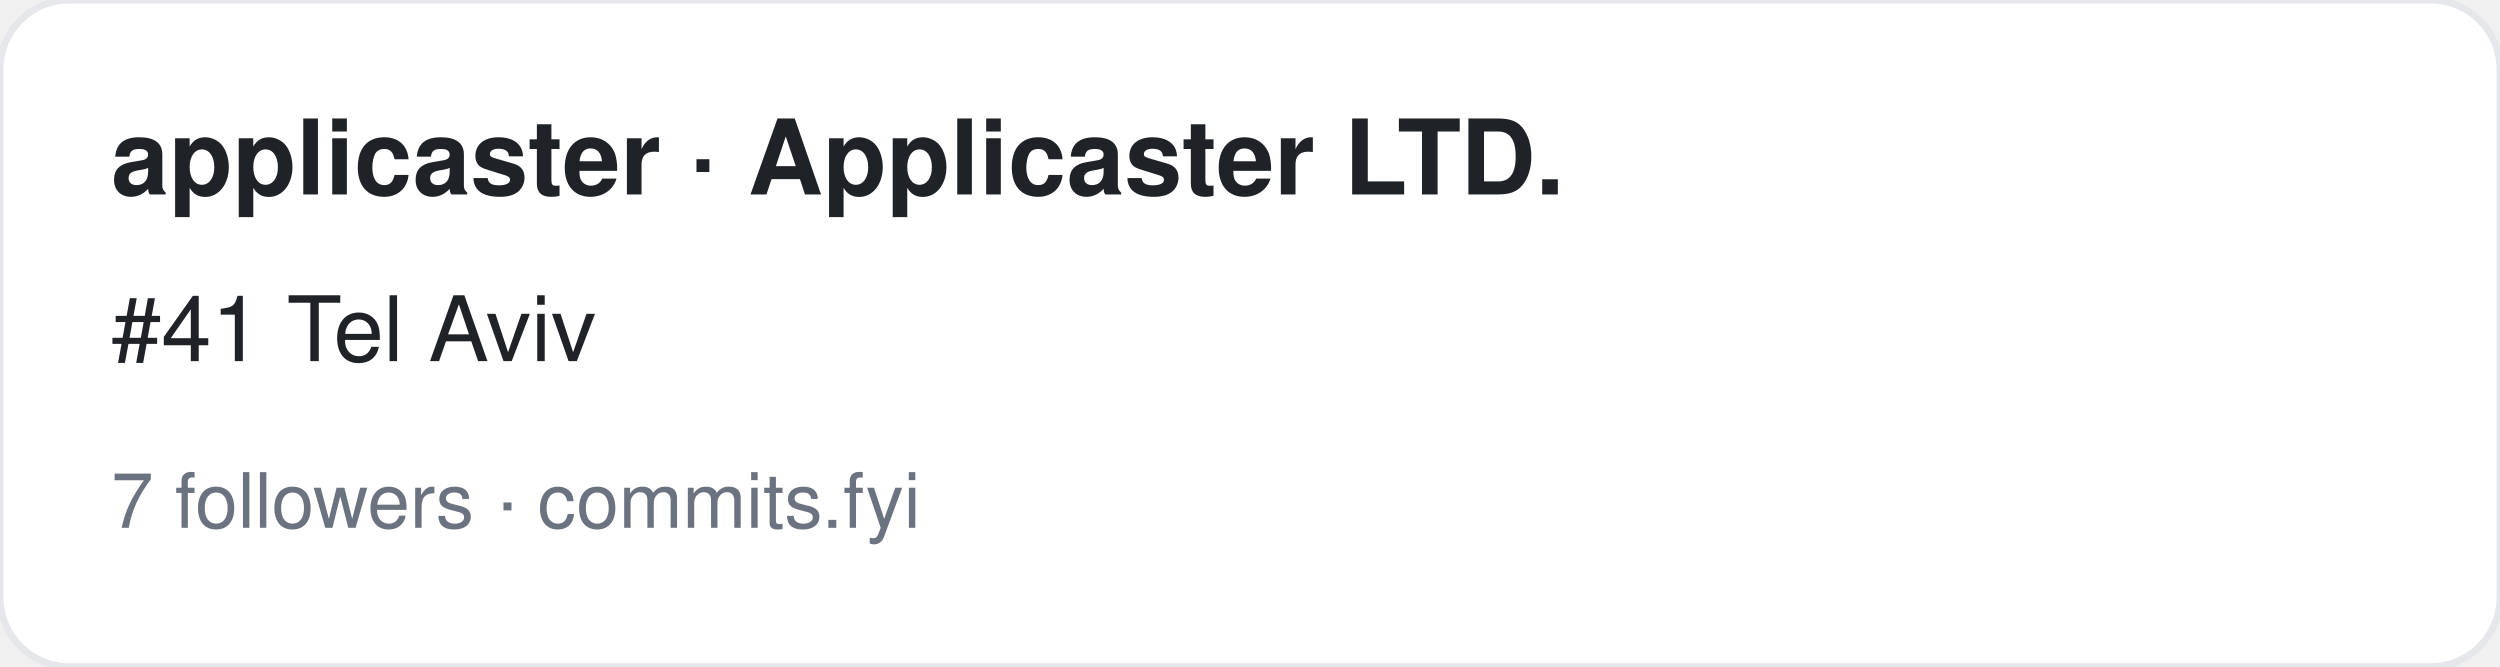
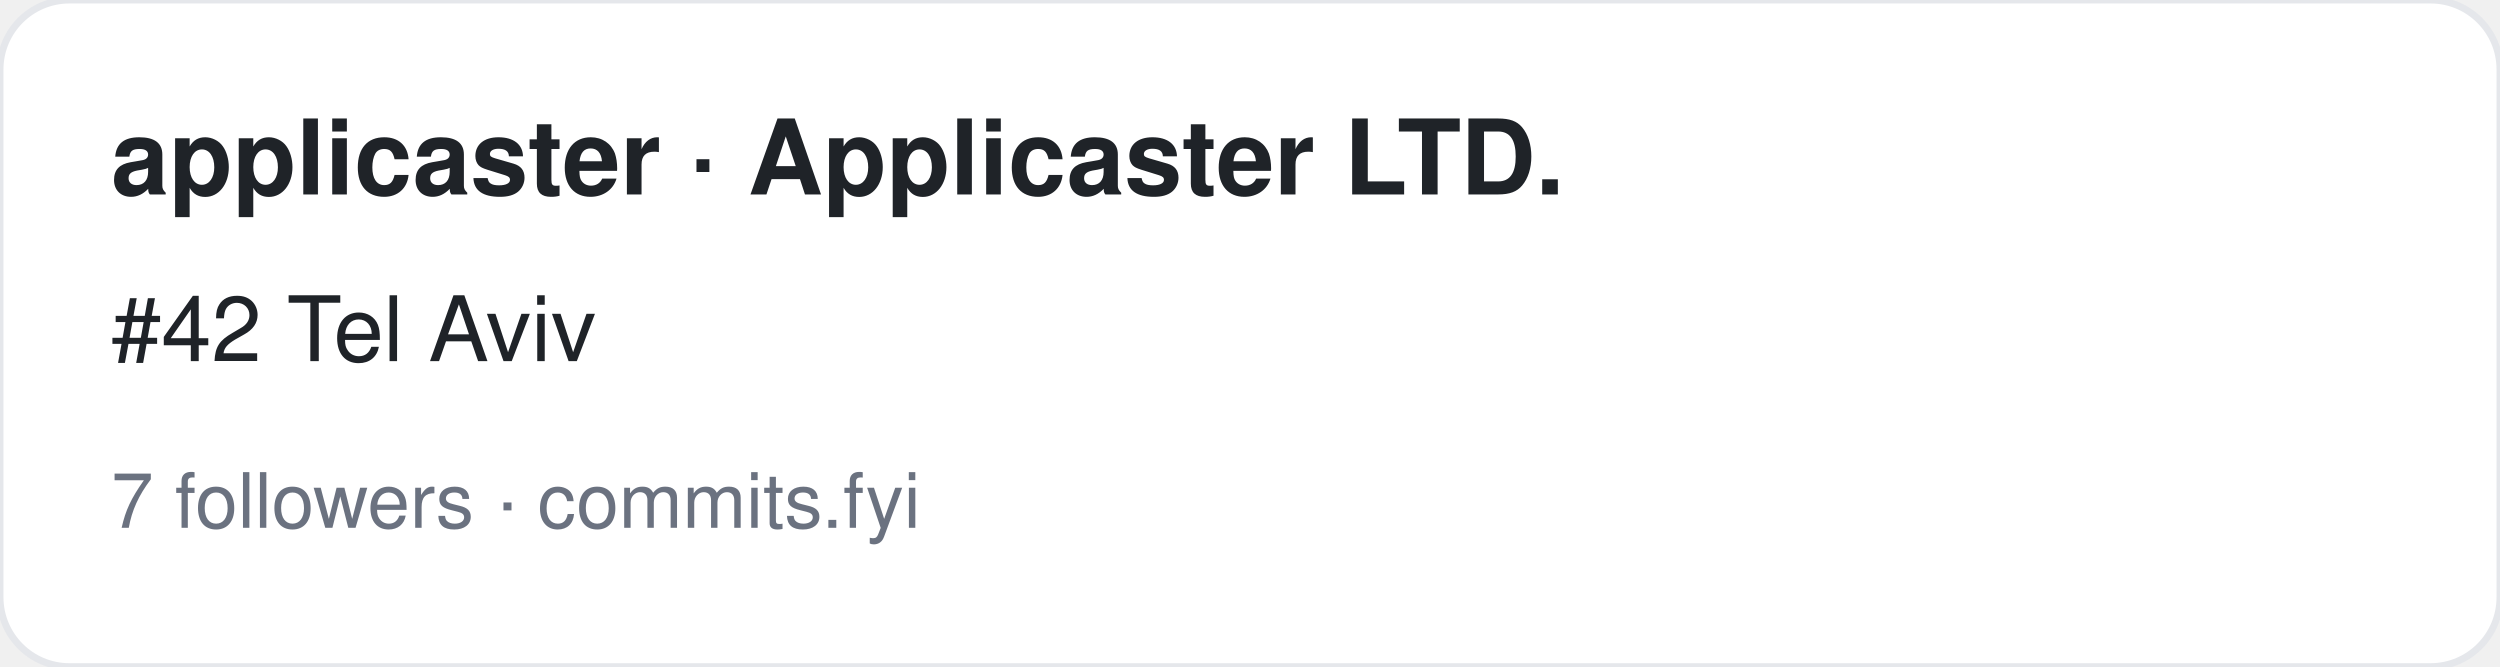
<svg xmlns="http://www.w3.org/2000/svg" width="360" height="96" viewBox="0 0 360 96" font-family="-apple-system,BlinkMacSystemFont,Segoe UI,Helvetica,Arial,sans-serif">
  <rect width="360" height="96" rx="10" fill="#ffffff" stroke="#e5e7eb" />
  <text x="16" y="28" font-size="15" font-weight="700" fill="#1f2328">applicaster · Applicaster LTD.</text>
-   <text x="16" y="52" font-size="13" fill="#1f2328">#41 Tel Aviv</text>
+   <text x="16" y="52" font-size="13" fill="#1f2328">#42 Tel Aviv</text>
  <text x="16" y="76" font-size="11" fill="#6b7280">7 followers · commits.fyi</text>
</svg>
